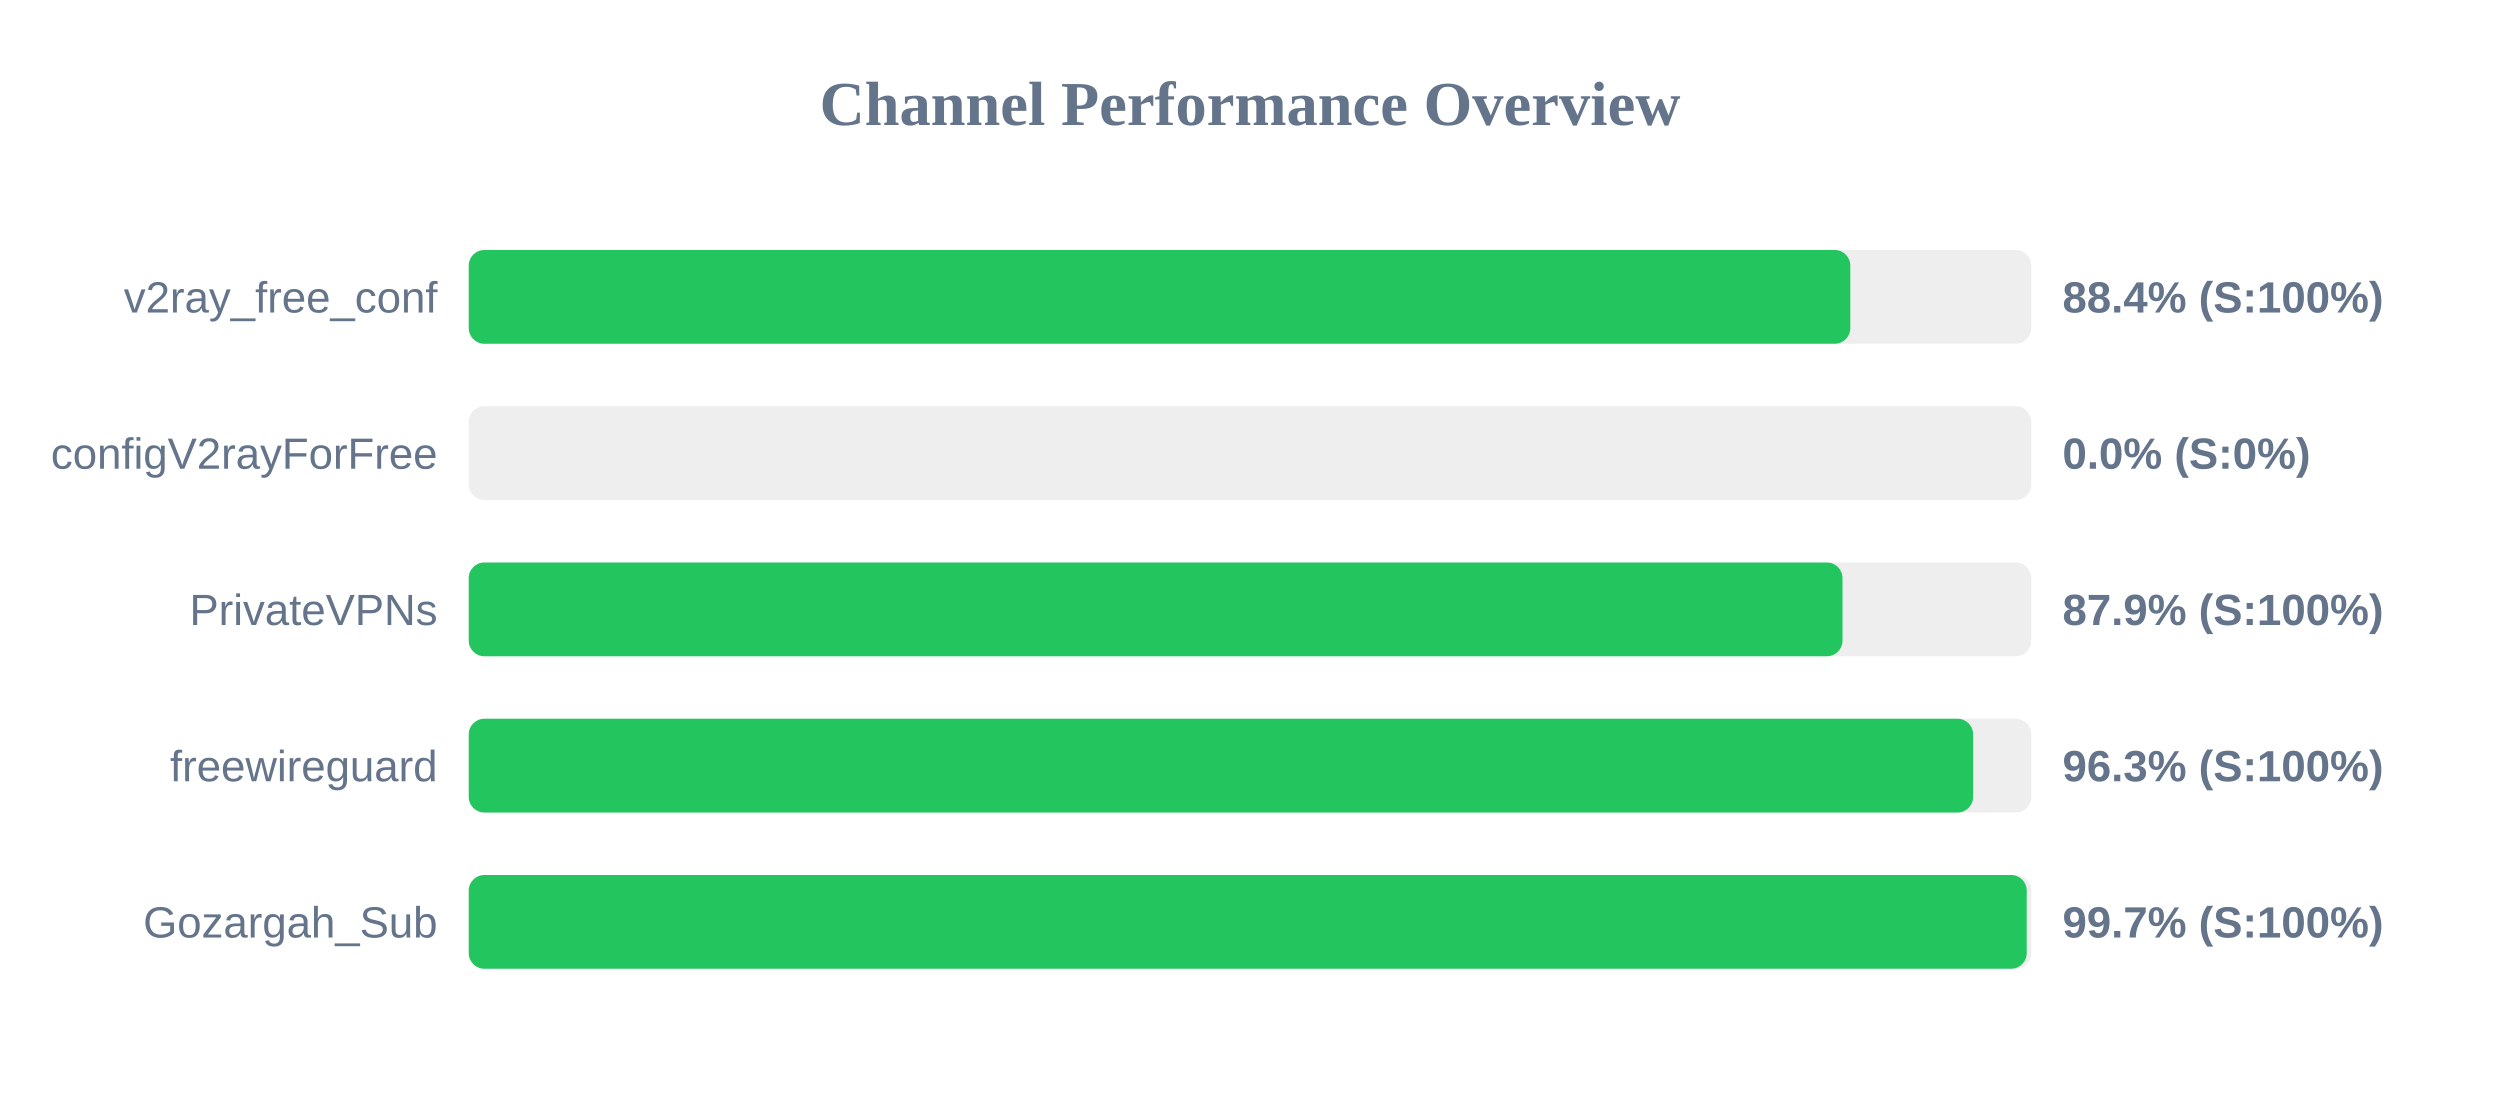
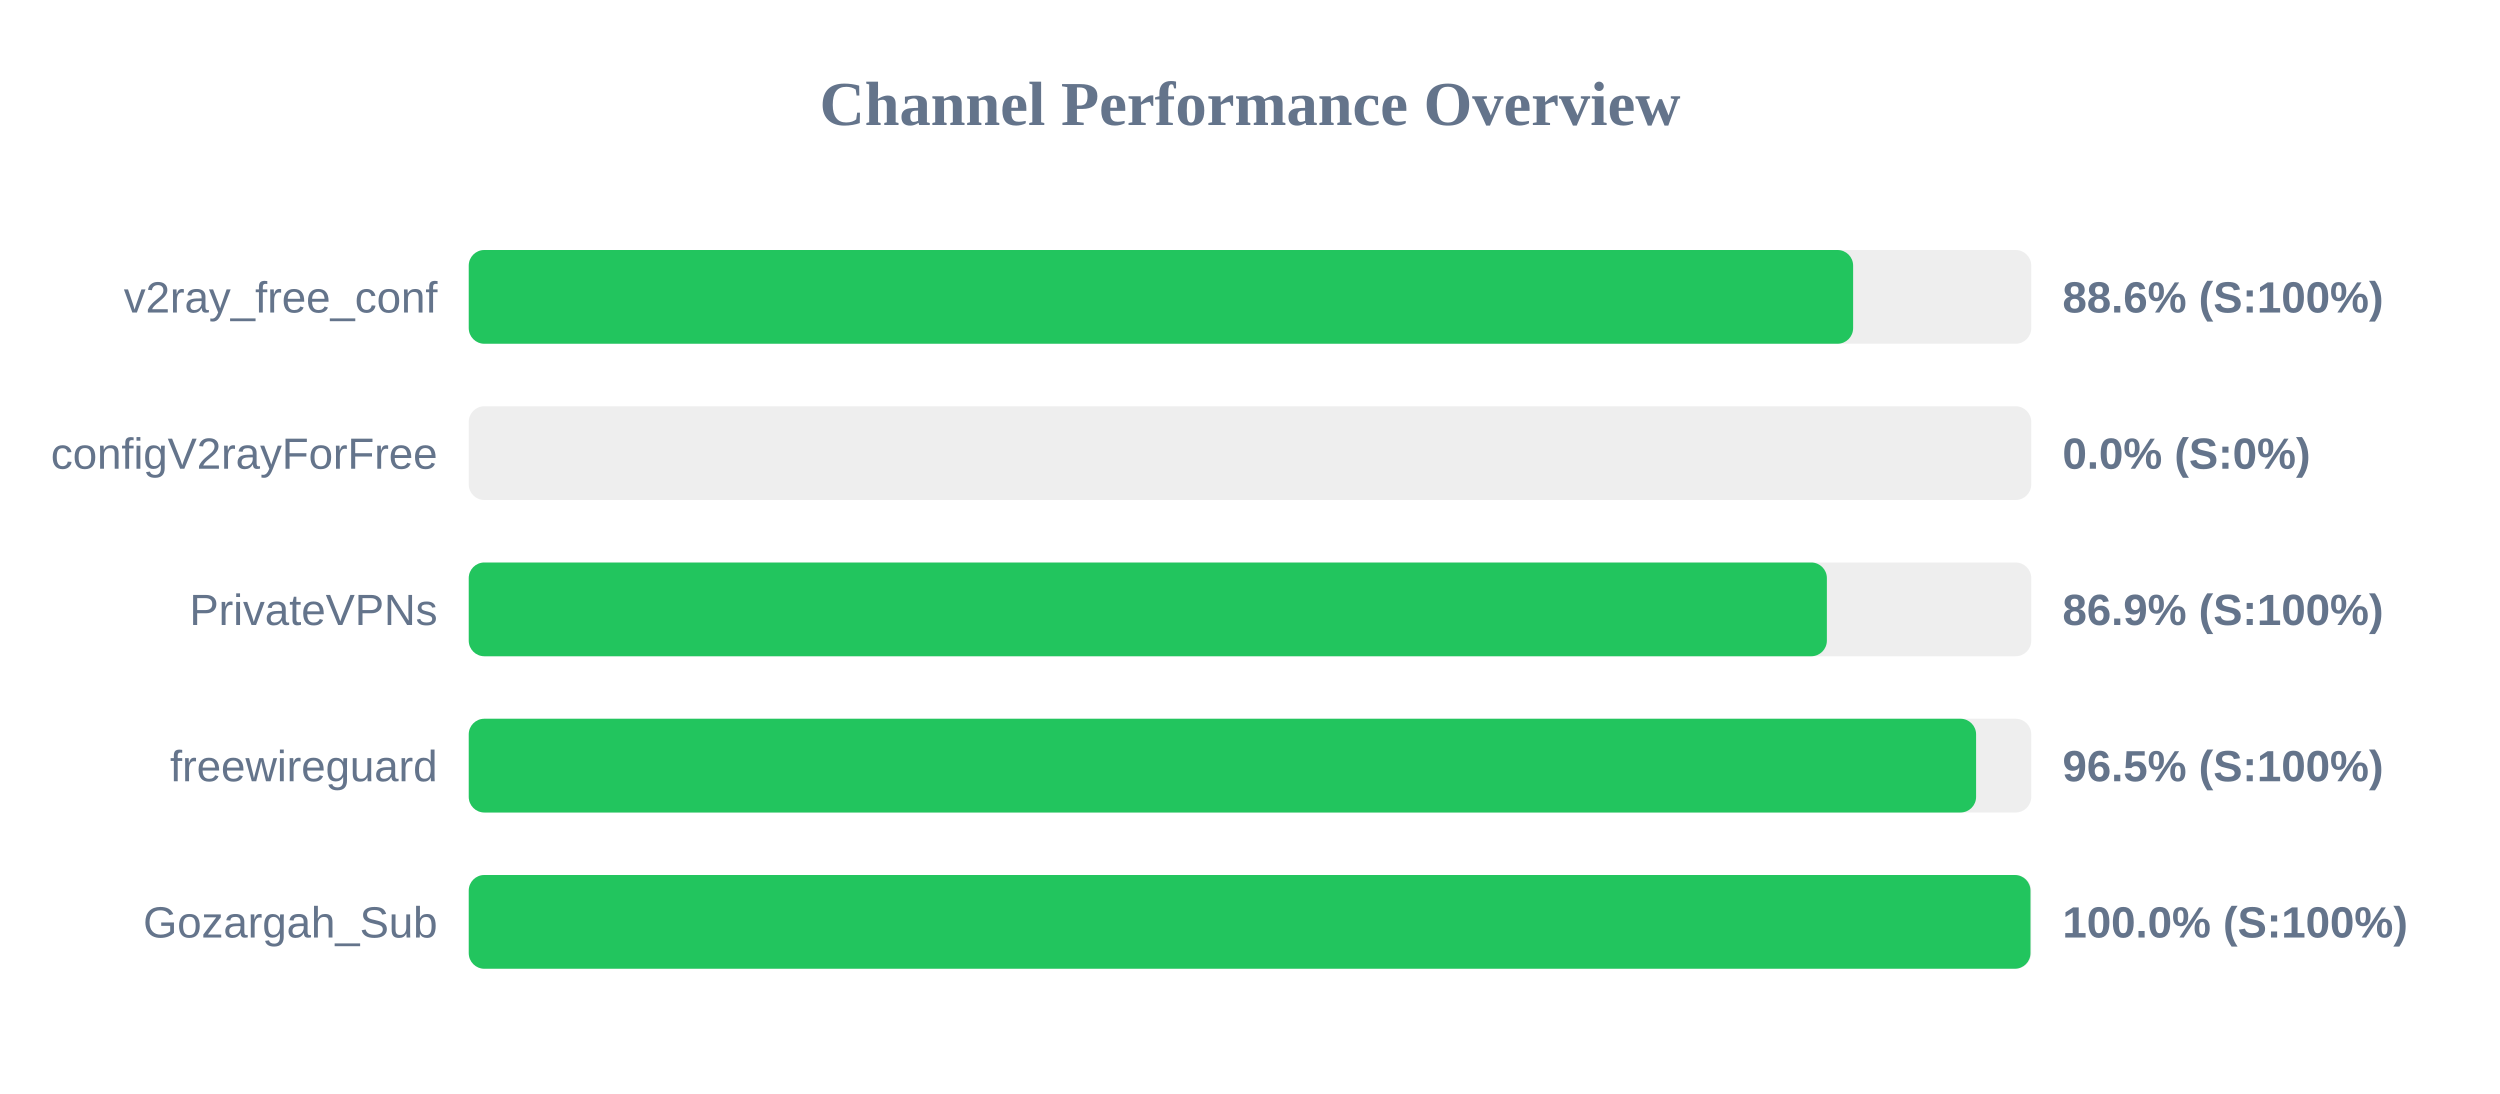
<svg xmlns="http://www.w3.org/2000/svg" width="800" height="350" version="1.1">
  <style>
        .row { font: 14px Arial; fill: #64748b; }
        .score { font: bold 14px Arial; fill: #64748b; }
    </style>
  <text x="400" y="40" text-anchor="middle" font-size="20px" font-weight="bold" fill="#64748b">Channel Performance Overview</text>
  <rect x="150" y="80" width="500" height="30" fill="#eee" rx="5" />
-   <rect x="150" y="80" width="442.1" height="30" fill="#22c55e" rx="5" />
+   <rect x="150" y="80" width="443.0" height="30" fill="#22c55e" rx="5" />
  <text x="140" y="100" text-anchor="end" class="row">v2ray_free_conf</text>
-   <text x="660" y="100" text-anchor="start" class="score">88.4% (S:100%)</text>
+   <text x="660" y="100" text-anchor="start" class="score">88.6% (S:100%)</text>
  <rect x="150" y="130" width="500" height="30" fill="#eee" rx="5" />
  <rect x="150" y="130" width="0.0" height="30" fill="#ef4444" rx="5" />
  <text x="140" y="150" text-anchor="end" class="row">configV2rayForFree</text>
  <text x="660" y="150" text-anchor="start" class="score">0.0% (S:0%)</text>
  <rect x="150" y="180" width="500" height="30" fill="#eee" rx="5" />
-   <rect x="150" y="180" width="439.6" height="30" fill="#22c55e" rx="5" />
+   <rect x="150" y="180" width="434.6" height="30" fill="#22c55e" rx="5" />
  <text x="140" y="200" text-anchor="end" class="row">PrivateVPNs</text>
-   <text x="660" y="200" text-anchor="start" class="score">87.9% (S:100%)</text>
+   <text x="660" y="200" text-anchor="start" class="score">86.9% (S:100%)</text>
  <rect x="150" y="230" width="500" height="30" fill="#eee" rx="5" />
-   <rect x="150" y="230" width="481.4" height="30" fill="#22c55e" rx="5" />
+   <rect x="150" y="230" width="482.35" height="30" fill="#22c55e" rx="5" />
  <text x="140" y="250" text-anchor="end" class="row">freewireguard</text>
-   <text x="660" y="250" text-anchor="start" class="score">96.3% (S:100%)</text>
+   <text x="660" y="250" text-anchor="start" class="score">96.5% (S:100%)</text>
  <rect x="150" y="280" width="500" height="30" fill="#eee" rx="5" />
-   <rect x="150" y="280" width="498.55" height="30" fill="#22c55e" rx="5" />
+   <rect x="150" y="280" width="499.75" height="30" fill="#22c55e" rx="5" />
  <text x="140" y="300" text-anchor="end" class="row">Gozargah_Sub</text>
-   <text x="660" y="300" text-anchor="start" class="score">99.7% (S:100%)</text>
+   <text x="660" y="300" text-anchor="start" class="score">100.0% (S:100%)</text>
</svg>
